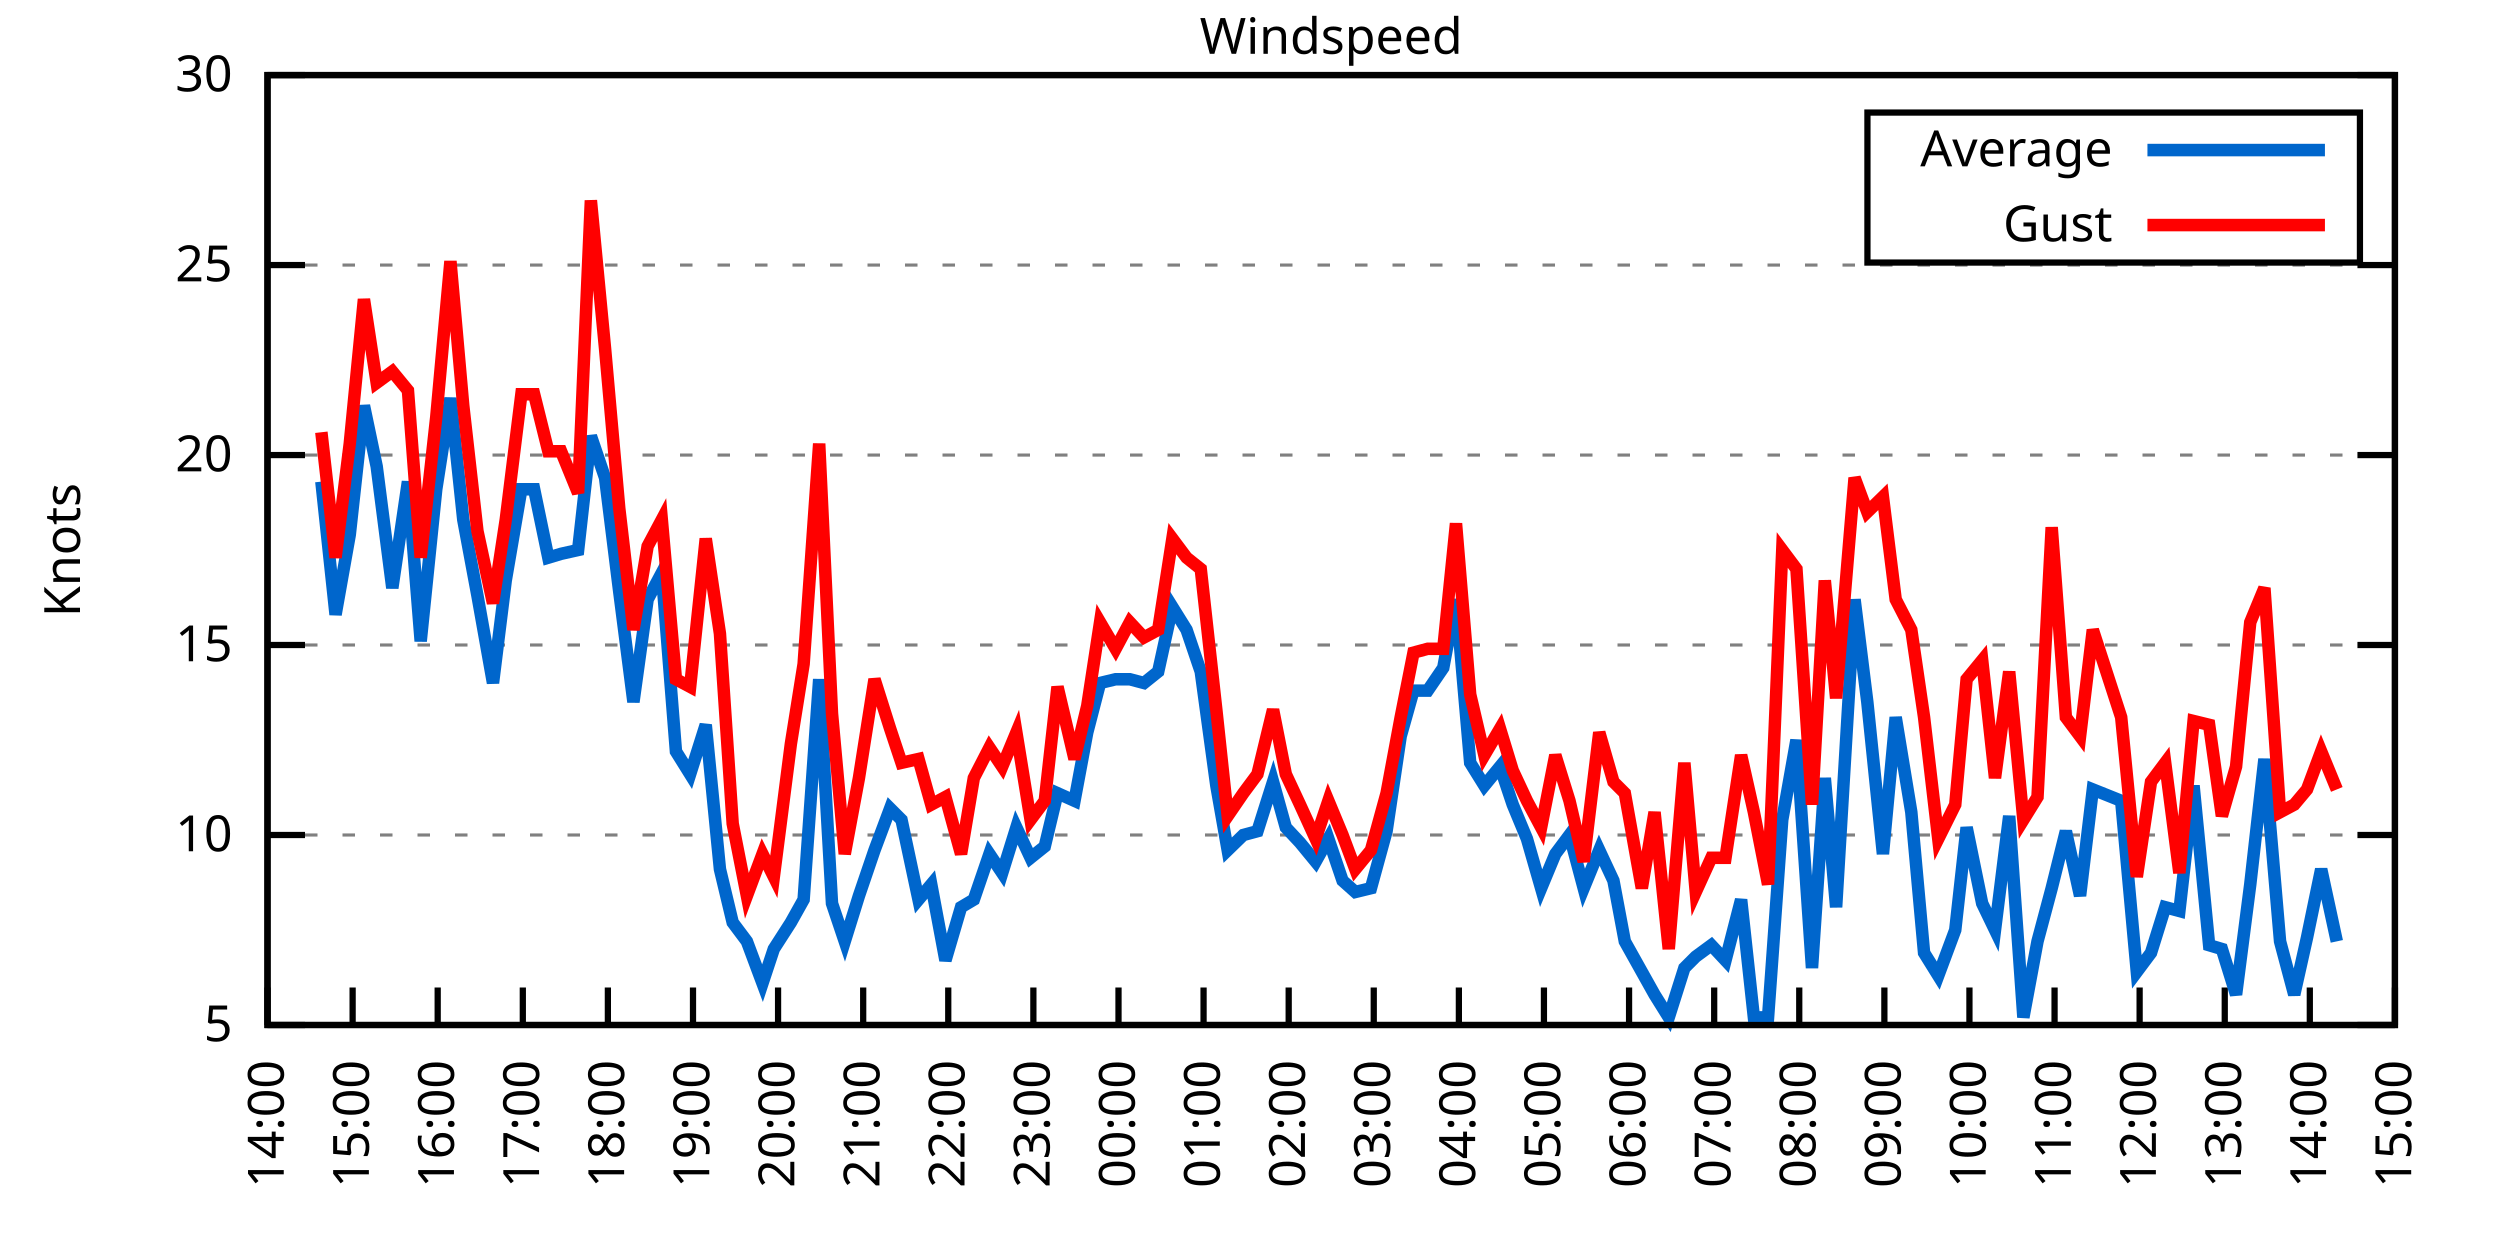
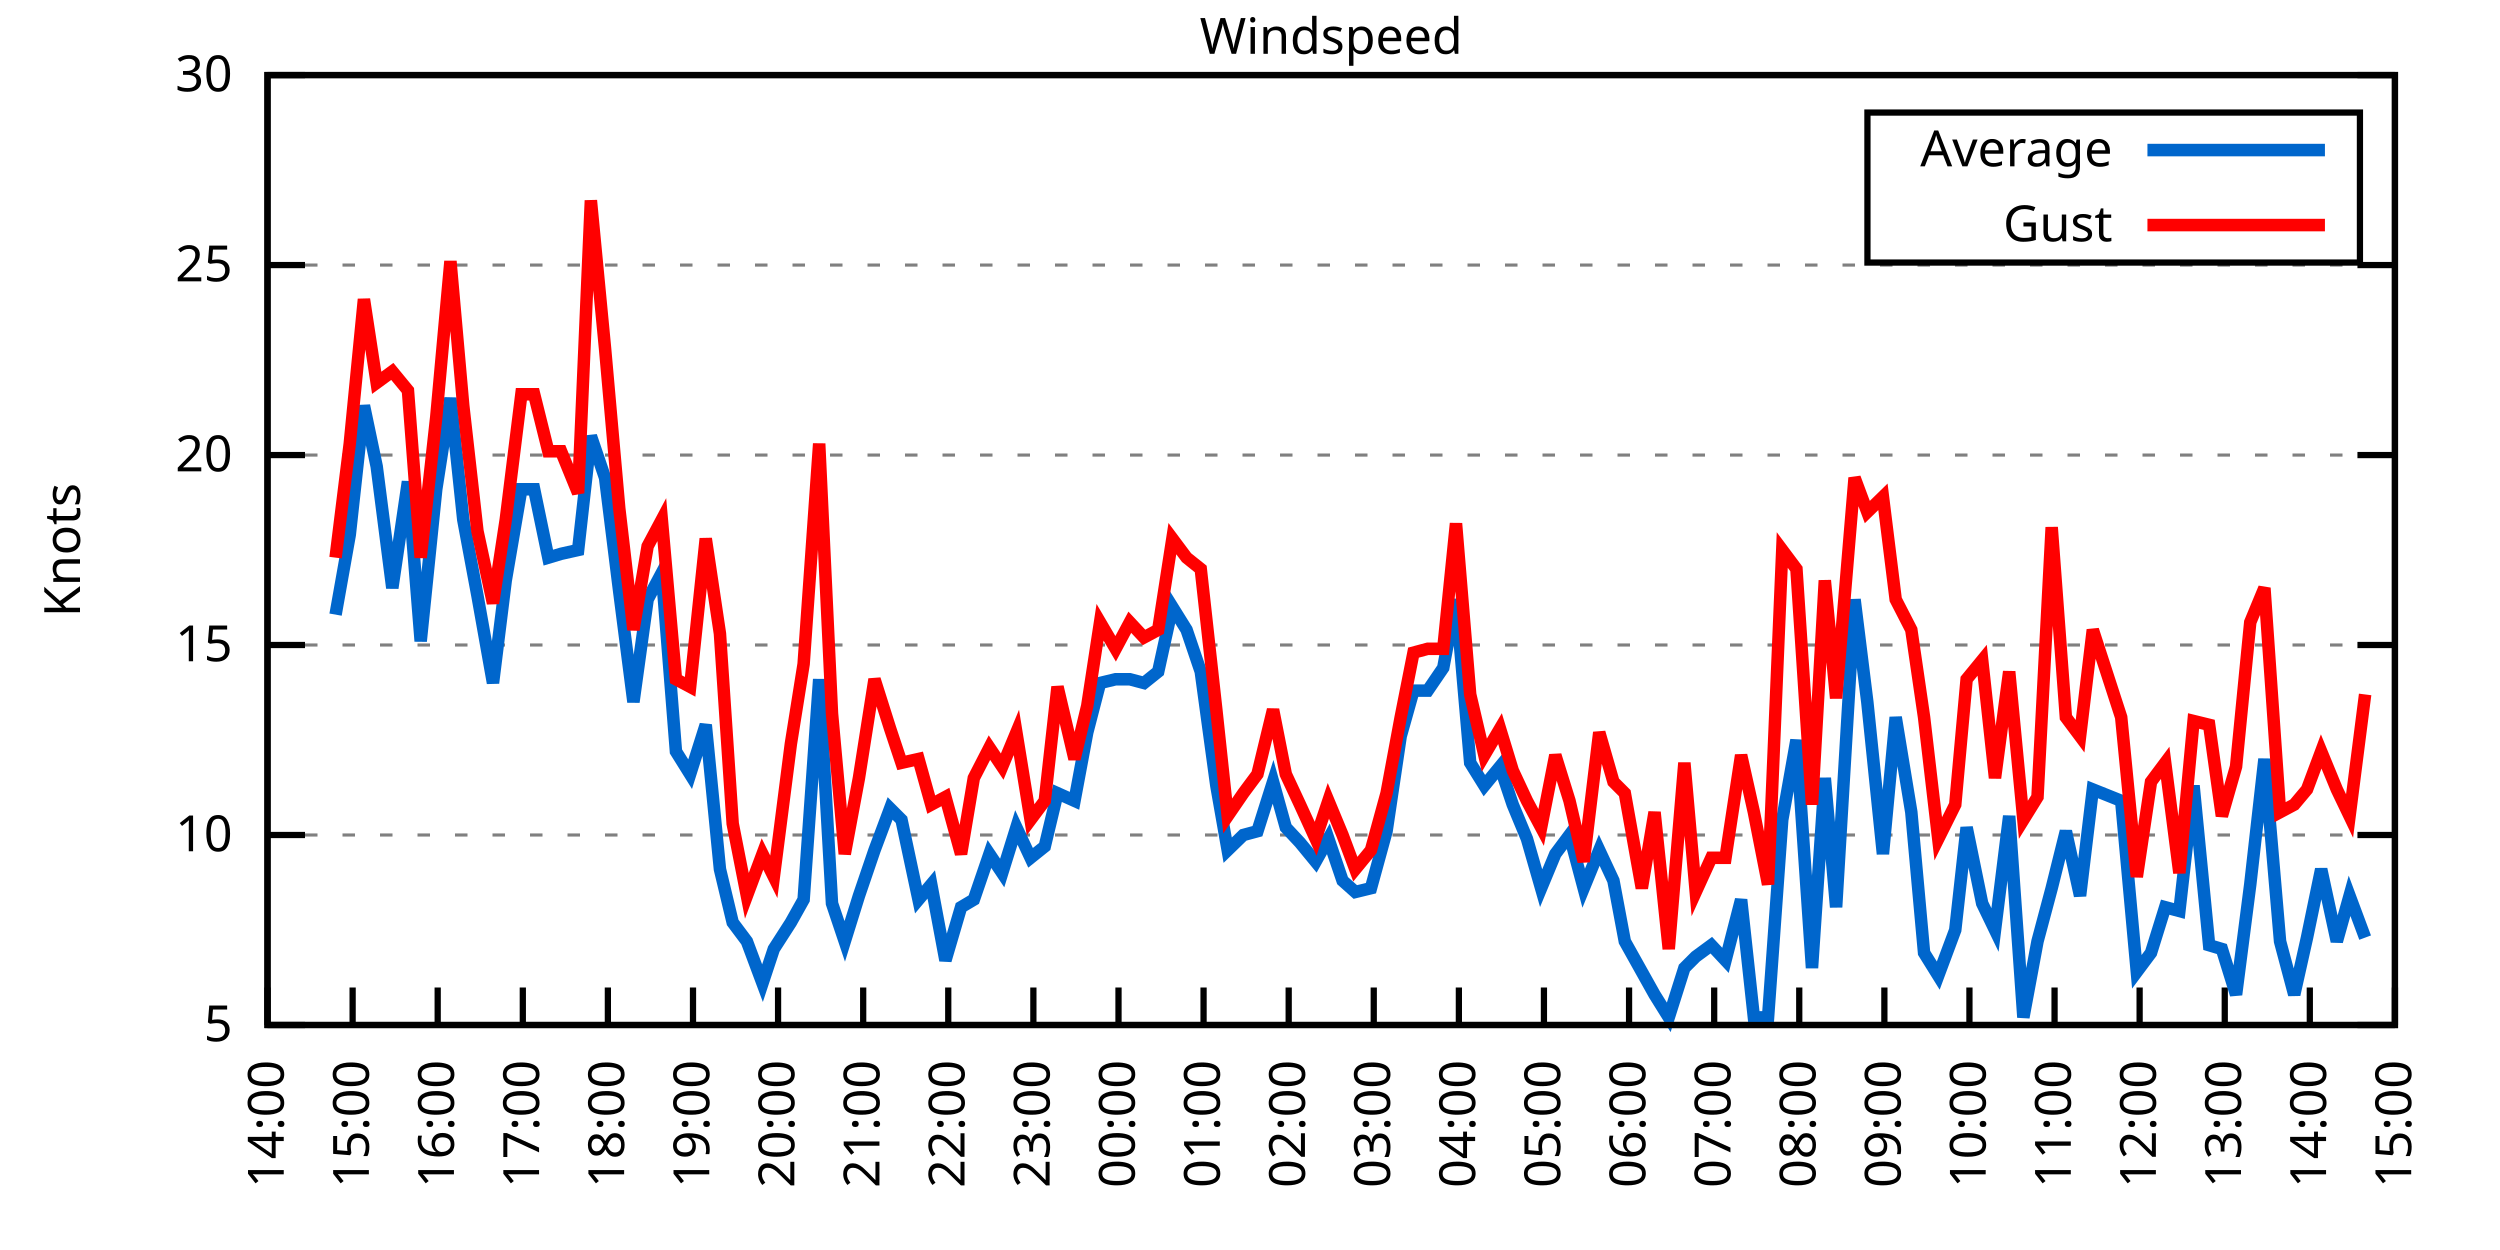
<svg xmlns="http://www.w3.org/2000/svg" xmlns:xlink="http://www.w3.org/1999/xlink" width="400" height="200" viewBox="0 0 400 200">
  <g id="gnuplot_canvas">
    <rect x="0" y="0" width="400" height="200" fill="none" />
    <defs>
      <circle id="gpDot" r="0.5" stroke-width="0.5" stroke="currentColor" />
      <path id="gpPt0" stroke-width="0.333" stroke="currentColor" d="M-1,0 h2 M0,-1 v2" />
      <path id="gpPt1" stroke-width="0.333" stroke="currentColor" d="M-1,-1 L1,1 M1,-1 L-1,1" />
      <path id="gpPt2" stroke-width="0.333" stroke="currentColor" d="M-1,0 L1,0 M0,-1 L0,1 M-1,-1 L1,1 M-1,1 L1,-1" />
      <rect id="gpPt3" stroke-width="0.333" stroke="currentColor" x="-1" y="-1" width="2" height="2" />
      <rect id="gpPt4" stroke-width="0.333" stroke="currentColor" fill="currentColor" x="-1" y="-1" width="2" height="2" />
      <circle id="gpPt5" stroke-width="0.333" stroke="currentColor" cx="0" cy="0" r="1" />
      <use xlink:href="#gpPt5" id="gpPt6" fill="currentColor" stroke="none" />
      <path id="gpPt7" stroke-width="0.333" stroke="currentColor" d="M0,-1.33 L-1.33,0.67 L1.33,0.67 z" />
      <use xlink:href="#gpPt7" id="gpPt8" fill="currentColor" stroke="none" />
      <use xlink:href="#gpPt7" id="gpPt9" stroke="currentColor" transform="rotate(180)" />
      <use xlink:href="#gpPt9" id="gpPt10" fill="currentColor" stroke="none" />
      <use xlink:href="#gpPt3" id="gpPt11" stroke="currentColor" transform="rotate(45)" />
      <use xlink:href="#gpPt11" id="gpPt12" fill="currentColor" stroke="none" />
      <path id="gpPt13" stroke-width="0.333" stroke="currentColor" d="M0,1.330 L1.265,0.411 L0.782,-1.067 L-0.782,-1.076 L-1.265,0.411 z" />
      <use xlink:href="#gpPt13" id="gpPt14" fill="currentColor" stroke="none" />
      <filter id="textbox" filterUnits="objectBoundingBox" x="0" y="0" height="1" width="1">
        <feFlood flood-color="white" flood-opacity="1" result="bgnd" />
        <feComposite in="SourceGraphic" in2="bgnd" operator="atop" />
      </filter>
      <filter id="greybox" filterUnits="objectBoundingBox" x="0" y="0" height="1" width="1">
        <feFlood flood-color="lightgrey" flood-opacity="1" result="grey" />
        <feComposite in="SourceGraphic" in2="grey" operator="atop" />
      </filter>
    </defs>
    <g fill="none" color="white" stroke="currentColor" stroke-width="1.00" stroke-linecap="butt" stroke-linejoin="miter">
</g>
    <g fill="none" color="black" stroke="currentColor" stroke-width="1.00" stroke-linecap="butt" stroke-linejoin="miter">
      <g stroke="none" shape-rendering="crispEdges">
        <polygon fill="rgb(255, 255, 255)" points="42.80,164.00 383.18,164.00 383.18,12.02 42.80,12.02 " />
      </g>
    </g>
    <g fill="none" color="black" stroke="currentColor" stroke-width="1.00" stroke-linecap="butt" stroke-linejoin="miter">
</g>
    <g fill="none" color="black" stroke="black" stroke-width="0.50" stroke-linecap="butt" stroke-linejoin="miter">
</g>
    <g fill="none" color="gray" stroke="currentColor" stroke-width="0.50" stroke-linecap="butt" stroke-linejoin="miter">
      <path stroke="gray" stroke-dasharray="2,4" class="gridline" d="M42.80,164.00 L383.19,164.00  " />
    </g>
    <g fill="none" color="gray" stroke="gray" stroke-width="1.00" stroke-linecap="butt" stroke-linejoin="miter">
</g>
    <g fill="none" color="black" stroke="currentColor" stroke-width="1.00" stroke-linecap="butt" stroke-linejoin="miter">
      <path stroke="black" d="M42.80,164.00 L48.80,164.00 M383.19,164.00 L377.19,164.00  " />
      <g transform="translate(37.20,166.60)" stroke="none" fill="black" font-family="Sans" font-size="8.00" text-anchor="end">
        <text>
          <tspan font-family="Sans"> 5</tspan>
        </text>
      </g>
    </g>
    <g fill="none" color="black" stroke="currentColor" stroke-width="1.00" stroke-linecap="butt" stroke-linejoin="miter">
</g>
    <g fill="none" color="black" stroke="black" stroke-width="0.50" stroke-linecap="butt" stroke-linejoin="miter">
</g>
    <g fill="none" color="gray" stroke="currentColor" stroke-width="0.50" stroke-linecap="butt" stroke-linejoin="miter">
      <path stroke="gray" stroke-dasharray="2,4" class="gridline" d="M42.80,133.60 L383.19,133.60  " />
    </g>
    <g fill="none" color="gray" stroke="gray" stroke-width="1.00" stroke-linecap="butt" stroke-linejoin="miter">
</g>
    <g fill="none" color="black" stroke="currentColor" stroke-width="1.00" stroke-linecap="butt" stroke-linejoin="miter">
      <path stroke="black" d="M42.80,133.60 L48.80,133.60 M383.19,133.60 L377.19,133.60  " />
      <g transform="translate(37.20,136.20)" stroke="none" fill="black" font-family="Sans" font-size="8.00" text-anchor="end">
        <text>
          <tspan font-family="Sans"> 10</tspan>
        </text>
      </g>
    </g>
    <g fill="none" color="black" stroke="currentColor" stroke-width="1.00" stroke-linecap="butt" stroke-linejoin="miter">
</g>
    <g fill="none" color="black" stroke="black" stroke-width="0.50" stroke-linecap="butt" stroke-linejoin="miter">
</g>
    <g fill="none" color="gray" stroke="currentColor" stroke-width="0.50" stroke-linecap="butt" stroke-linejoin="miter">
      <path stroke="gray" stroke-dasharray="2,4" class="gridline" d="M42.80,103.20 L383.19,103.20  " />
    </g>
    <g fill="none" color="gray" stroke="gray" stroke-width="1.00" stroke-linecap="butt" stroke-linejoin="miter">
</g>
    <g fill="none" color="black" stroke="currentColor" stroke-width="1.00" stroke-linecap="butt" stroke-linejoin="miter">
      <path stroke="black" d="M42.80,103.20 L48.80,103.20 M383.19,103.20 L377.19,103.20  " />
      <g transform="translate(37.20,105.80)" stroke="none" fill="black" font-family="Sans" font-size="8.00" text-anchor="end">
        <text>
          <tspan font-family="Sans"> 15</tspan>
        </text>
      </g>
    </g>
    <g fill="none" color="black" stroke="currentColor" stroke-width="1.00" stroke-linecap="butt" stroke-linejoin="miter">
</g>
    <g fill="none" color="black" stroke="black" stroke-width="0.50" stroke-linecap="butt" stroke-linejoin="miter">
</g>
    <g fill="none" color="gray" stroke="currentColor" stroke-width="0.50" stroke-linecap="butt" stroke-linejoin="miter">
      <path stroke="gray" stroke-dasharray="2,4" class="gridline" d="M42.80,72.81 L383.19,72.81  " />
    </g>
    <g fill="none" color="gray" stroke="gray" stroke-width="1.00" stroke-linecap="butt" stroke-linejoin="miter">
</g>
    <g fill="none" color="black" stroke="currentColor" stroke-width="1.00" stroke-linecap="butt" stroke-linejoin="miter">
      <path stroke="black" d="M42.80,72.81 L48.80,72.81 M383.19,72.81 L377.19,72.81  " />
      <g transform="translate(37.20,75.41)" stroke="none" fill="black" font-family="Sans" font-size="8.00" text-anchor="end">
        <text>
          <tspan font-family="Sans"> 20</tspan>
        </text>
      </g>
    </g>
    <g fill="none" color="black" stroke="currentColor" stroke-width="1.00" stroke-linecap="butt" stroke-linejoin="miter">
</g>
    <g fill="none" color="black" stroke="black" stroke-width="0.50" stroke-linecap="butt" stroke-linejoin="miter">
</g>
    <g fill="none" color="gray" stroke="currentColor" stroke-width="0.50" stroke-linecap="butt" stroke-linejoin="miter">
      <path stroke="gray" stroke-dasharray="2,4" class="gridline" d="M42.80,42.41 L383.19,42.41  " />
    </g>
    <g fill="none" color="gray" stroke="gray" stroke-width="1.00" stroke-linecap="butt" stroke-linejoin="miter">
</g>
    <g fill="none" color="black" stroke="currentColor" stroke-width="1.00" stroke-linecap="butt" stroke-linejoin="miter">
      <path stroke="black" d="M42.80,42.41 L48.80,42.41 M383.19,42.41 L377.19,42.41  " />
      <g transform="translate(37.20,45.01)" stroke="none" fill="black" font-family="Sans" font-size="8.00" text-anchor="end">
        <text>
          <tspan font-family="Sans"> 25</tspan>
        </text>
      </g>
    </g>
    <g fill="none" color="black" stroke="currentColor" stroke-width="1.00" stroke-linecap="butt" stroke-linejoin="miter">
</g>
    <g fill="none" color="black" stroke="black" stroke-width="0.50" stroke-linecap="butt" stroke-linejoin="miter">
</g>
    <g fill="none" color="gray" stroke="currentColor" stroke-width="0.50" stroke-linecap="butt" stroke-linejoin="miter">
      <path stroke="gray" stroke-dasharray="2,4" class="gridline" d="M42.80,12.01 L383.19,12.01  " />
    </g>
    <g fill="none" color="gray" stroke="gray" stroke-width="1.00" stroke-linecap="butt" stroke-linejoin="miter">
</g>
    <g fill="none" color="black" stroke="currentColor" stroke-width="1.00" stroke-linecap="butt" stroke-linejoin="miter">
      <path stroke="black" d="M42.80,12.01 L48.80,12.01 M383.19,12.01 L377.19,12.01  " />
      <g transform="translate(37.20,14.61)" stroke="none" fill="black" font-family="Sans" font-size="8.00" text-anchor="end">
        <text>
          <tspan font-family="Sans"> 30</tspan>
        </text>
      </g>
    </g>
    <g fill="none" color="black" stroke="currentColor" stroke-width="1.00" stroke-linecap="butt" stroke-linejoin="miter">
      <path stroke="black" d="M42.80,164.00 L42.80,158.00  " />
      <g transform="translate(45.40,169.60) rotate(270.00)" stroke="none" fill="black" font-family="Sans" font-size="8.00" text-anchor="end">
        <text>
          <tspan font-family="Sans">14:00</tspan>
        </text>
      </g>
    </g>
    <g fill="none" color="black" stroke="currentColor" stroke-width="1.00" stroke-linecap="butt" stroke-linejoin="miter">
      <path stroke="black" d="M56.42,164.00 L56.42,158.00  " />
      <g transform="translate(59.02,169.60) rotate(270.00)" stroke="none" fill="black" font-family="Sans" font-size="8.00" text-anchor="end">
        <text>
          <tspan font-family="Sans">15:00</tspan>
        </text>
      </g>
    </g>
    <g fill="none" color="black" stroke="currentColor" stroke-width="1.00" stroke-linecap="butt" stroke-linejoin="miter">
      <path stroke="black" d="M70.03,164.00 L70.03,158.00  " />
      <g transform="translate(72.63,169.60) rotate(270.00)" stroke="none" fill="black" font-family="Sans" font-size="8.00" text-anchor="end">
        <text>
          <tspan font-family="Sans">16:00</tspan>
        </text>
      </g>
    </g>
    <g fill="none" color="black" stroke="currentColor" stroke-width="1.00" stroke-linecap="butt" stroke-linejoin="miter">
      <path stroke="black" d="M83.65,164.00 L83.65,158.00  " />
      <g transform="translate(86.25,169.60) rotate(270.00)" stroke="none" fill="black" font-family="Sans" font-size="8.00" text-anchor="end">
        <text>
          <tspan font-family="Sans">17:00</tspan>
        </text>
      </g>
    </g>
    <g fill="none" color="black" stroke="currentColor" stroke-width="1.00" stroke-linecap="butt" stroke-linejoin="miter">
      <path stroke="black" d="M97.26,164.00 L97.26,158.00  " />
      <g transform="translate(99.86,169.60) rotate(270.00)" stroke="none" fill="black" font-family="Sans" font-size="8.00" text-anchor="end">
        <text>
          <tspan font-family="Sans">18:00</tspan>
        </text>
      </g>
    </g>
    <g fill="none" color="black" stroke="currentColor" stroke-width="1.00" stroke-linecap="butt" stroke-linejoin="miter">
      <path stroke="black" d="M110.88,164.00 L110.88,158.00  " />
      <g transform="translate(113.48,169.60) rotate(270.00)" stroke="none" fill="black" font-family="Sans" font-size="8.00" text-anchor="end">
        <text>
          <tspan font-family="Sans">19:00</tspan>
        </text>
      </g>
    </g>
    <g fill="none" color="black" stroke="currentColor" stroke-width="1.00" stroke-linecap="butt" stroke-linejoin="miter">
      <path stroke="black" d="M124.49,164.00 L124.49,158.00  " />
      <g transform="translate(127.09,169.60) rotate(270.00)" stroke="none" fill="black" font-family="Sans" font-size="8.00" text-anchor="end">
        <text>
          <tspan font-family="Sans">20:00</tspan>
        </text>
      </g>
    </g>
    <g fill="none" color="black" stroke="currentColor" stroke-width="1.00" stroke-linecap="butt" stroke-linejoin="miter">
      <path stroke="black" d="M138.11,164.00 L138.11,158.00  " />
      <g transform="translate(140.71,169.60) rotate(270.00)" stroke="none" fill="black" font-family="Sans" font-size="8.00" text-anchor="end">
        <text>
          <tspan font-family="Sans">21:00</tspan>
        </text>
      </g>
    </g>
    <g fill="none" color="black" stroke="currentColor" stroke-width="1.00" stroke-linecap="butt" stroke-linejoin="miter">
      <path stroke="black" d="M151.72,164.00 L151.72,158.00  " />
      <g transform="translate(154.32,169.60) rotate(270.00)" stroke="none" fill="black" font-family="Sans" font-size="8.00" text-anchor="end">
        <text>
          <tspan font-family="Sans">22:00</tspan>
        </text>
      </g>
    </g>
    <g fill="none" color="black" stroke="currentColor" stroke-width="1.00" stroke-linecap="butt" stroke-linejoin="miter">
      <path stroke="black" d="M165.34,164.00 L165.34,158.00  " />
      <g transform="translate(167.94,169.60) rotate(270.00)" stroke="none" fill="black" font-family="Sans" font-size="8.00" text-anchor="end">
        <text>
          <tspan font-family="Sans">23:00</tspan>
        </text>
      </g>
    </g>
    <g fill="none" color="black" stroke="currentColor" stroke-width="1.00" stroke-linecap="butt" stroke-linejoin="miter">
      <path stroke="black" d="M178.96,164.00 L178.96,158.00  " />
      <g transform="translate(181.56,169.60) rotate(270.00)" stroke="none" fill="black" font-family="Sans" font-size="8.00" text-anchor="end">
        <text>
          <tspan font-family="Sans">00:00</tspan>
        </text>
      </g>
    </g>
    <g fill="none" color="black" stroke="currentColor" stroke-width="1.00" stroke-linecap="butt" stroke-linejoin="miter">
      <path stroke="black" d="M192.57,164.00 L192.57,158.00  " />
      <g transform="translate(195.17,169.60) rotate(270.00)" stroke="none" fill="black" font-family="Sans" font-size="8.00" text-anchor="end">
        <text>
          <tspan font-family="Sans">01:00</tspan>
        </text>
      </g>
    </g>
    <g fill="none" color="black" stroke="currentColor" stroke-width="1.00" stroke-linecap="butt" stroke-linejoin="miter">
      <path stroke="black" d="M206.19,164.00 L206.19,158.00  " />
      <g transform="translate(208.79,169.60) rotate(270.00)" stroke="none" fill="black" font-family="Sans" font-size="8.00" text-anchor="end">
        <text>
          <tspan font-family="Sans">02:00</tspan>
        </text>
      </g>
    </g>
    <g fill="none" color="black" stroke="currentColor" stroke-width="1.00" stroke-linecap="butt" stroke-linejoin="miter">
      <path stroke="black" d="M219.80,164.00 L219.80,158.00  " />
      <g transform="translate(222.40,169.60) rotate(270.00)" stroke="none" fill="black" font-family="Sans" font-size="8.00" text-anchor="end">
        <text>
          <tspan font-family="Sans">03:00</tspan>
        </text>
      </g>
    </g>
    <g fill="none" color="black" stroke="currentColor" stroke-width="1.00" stroke-linecap="butt" stroke-linejoin="miter">
      <path stroke="black" d="M233.42,164.00 L233.42,158.00  " />
      <g transform="translate(236.02,169.60) rotate(270.00)" stroke="none" fill="black" font-family="Sans" font-size="8.00" text-anchor="end">
        <text>
          <tspan font-family="Sans">04:00</tspan>
        </text>
      </g>
    </g>
    <g fill="none" color="black" stroke="currentColor" stroke-width="1.00" stroke-linecap="butt" stroke-linejoin="miter">
      <path stroke="black" d="M247.03,164.00 L247.03,158.00  " />
      <g transform="translate(249.63,169.60) rotate(270.00)" stroke="none" fill="black" font-family="Sans" font-size="8.00" text-anchor="end">
        <text>
          <tspan font-family="Sans">05:00</tspan>
        </text>
      </g>
    </g>
    <g fill="none" color="black" stroke="currentColor" stroke-width="1.00" stroke-linecap="butt" stroke-linejoin="miter">
      <path stroke="black" d="M260.65,164.00 L260.65,158.00  " />
      <g transform="translate(263.25,169.60) rotate(270.00)" stroke="none" fill="black" font-family="Sans" font-size="8.00" text-anchor="end">
        <text>
          <tspan font-family="Sans">06:00</tspan>
        </text>
      </g>
    </g>
    <g fill="none" color="black" stroke="currentColor" stroke-width="1.00" stroke-linecap="butt" stroke-linejoin="miter">
      <path stroke="black" d="M274.27,164.00 L274.27,158.00  " />
      <g transform="translate(276.87,169.60) rotate(270.00)" stroke="none" fill="black" font-family="Sans" font-size="8.00" text-anchor="end">
        <text>
          <tspan font-family="Sans">07:00</tspan>
        </text>
      </g>
    </g>
    <g fill="none" color="black" stroke="currentColor" stroke-width="1.00" stroke-linecap="butt" stroke-linejoin="miter">
      <path stroke="black" d="M287.88,164.00 L287.88,158.00  " />
      <g transform="translate(290.48,169.60) rotate(270.00)" stroke="none" fill="black" font-family="Sans" font-size="8.00" text-anchor="end">
        <text>
          <tspan font-family="Sans">08:00</tspan>
        </text>
      </g>
    </g>
    <g fill="none" color="black" stroke="currentColor" stroke-width="1.00" stroke-linecap="butt" stroke-linejoin="miter">
      <path stroke="black" d="M301.50,164.00 L301.50,158.00  " />
      <g transform="translate(304.10,169.60) rotate(270.00)" stroke="none" fill="black" font-family="Sans" font-size="8.00" text-anchor="end">
        <text>
          <tspan font-family="Sans">09:00</tspan>
        </text>
      </g>
    </g>
    <g fill="none" color="black" stroke="currentColor" stroke-width="1.00" stroke-linecap="butt" stroke-linejoin="miter">
      <path stroke="black" d="M315.11,164.00 L315.11,158.00  " />
      <g transform="translate(317.71,169.60) rotate(270.00)" stroke="none" fill="black" font-family="Sans" font-size="8.00" text-anchor="end">
        <text>
          <tspan font-family="Sans">10:00</tspan>
        </text>
      </g>
    </g>
    <g fill="none" color="black" stroke="currentColor" stroke-width="1.00" stroke-linecap="butt" stroke-linejoin="miter">
      <path stroke="black" d="M328.73,164.00 L328.73,158.00  " />
      <g transform="translate(331.33,169.60) rotate(270.00)" stroke="none" fill="black" font-family="Sans" font-size="8.00" text-anchor="end">
        <text>
          <tspan font-family="Sans">11:00</tspan>
        </text>
      </g>
    </g>
    <g fill="none" color="black" stroke="currentColor" stroke-width="1.00" stroke-linecap="butt" stroke-linejoin="miter">
      <path stroke="black" d="M342.34,164.00 L342.34,158.00  " />
      <g transform="translate(344.94,169.60) rotate(270.00)" stroke="none" fill="black" font-family="Sans" font-size="8.00" text-anchor="end">
        <text>
          <tspan font-family="Sans">12:00</tspan>
        </text>
      </g>
    </g>
    <g fill="none" color="black" stroke="currentColor" stroke-width="1.00" stroke-linecap="butt" stroke-linejoin="miter">
      <path stroke="black" d="M355.96,164.00 L355.96,158.00  " />
      <g transform="translate(358.56,169.60) rotate(270.00)" stroke="none" fill="black" font-family="Sans" font-size="8.00" text-anchor="end">
        <text>
          <tspan font-family="Sans">13:00</tspan>
        </text>
      </g>
    </g>
    <g fill="none" color="black" stroke="currentColor" stroke-width="1.00" stroke-linecap="butt" stroke-linejoin="miter">
      <path stroke="black" d="M369.57,164.00 L369.57,158.00  " />
      <g transform="translate(372.17,169.60) rotate(270.00)" stroke="none" fill="black" font-family="Sans" font-size="8.00" text-anchor="end">
        <text>
          <tspan font-family="Sans">14:00</tspan>
        </text>
      </g>
    </g>
    <g fill="none" color="black" stroke="currentColor" stroke-width="1.00" stroke-linecap="butt" stroke-linejoin="miter">
      <path stroke="black" d="M383.19,164.00 L383.19,158.00  " />
      <g transform="translate(385.79,169.60) rotate(270.00)" stroke="none" fill="black" font-family="Sans" font-size="8.00" text-anchor="end">
        <text>
          <tspan font-family="Sans">15:00</tspan>
        </text>
      </g>
    </g>
    <g fill="none" color="black" stroke="currentColor" stroke-width="1.00" stroke-linecap="butt" stroke-linejoin="miter">
</g>
    <g fill="none" color="black" stroke="currentColor" stroke-width="1.00" stroke-linecap="butt" stroke-linejoin="miter">
      <path stroke="black" d="M42.80,12.01 L42.80,164.00 L383.19,164.00 L383.19,12.01 L42.80,12.01 Z  " />
    </g>
    <g fill="none" color="black" stroke="currentColor" stroke-width="1.00" stroke-linecap="butt" stroke-linejoin="miter">
</g>
    <g fill="none" color="black" stroke="currentColor" stroke-width="1.00" stroke-linecap="butt" stroke-linejoin="miter">
      <path stroke="black" d="M298.79,42.01 L298.79,18.01 L377.59,18.01 L377.59,42.01 L298.79,42.01 Z  " />
    </g>
    <g id="Windspeed_plot_1">
      <g fill="none" color="white" stroke="black" stroke-width="2.00" stroke-linecap="butt" stroke-linejoin="miter">
</g>
      <g fill="none" color="black" stroke="currentColor" stroke-width="2.00" stroke-linecap="butt" stroke-linejoin="miter">
        <g transform="translate(337.99,26.61)" stroke="none" fill="black" font-family="Sans" font-size="8.00" text-anchor="end">
          <text>
            <tspan font-family="Sans">Average</tspan>
          </text>
        </g>
      </g>
      <g fill="none" color="black" stroke="currentColor" stroke-width="2.00" stroke-linecap="butt" stroke-linejoin="miter">
-         <path stroke="rgb(  0, 102, 204)" d="M343.59,24.01 L371.99,24.01 M51.42,77.06 L53.69,98.34 L55.96,85.57 L58.23,64.90 L60.27,74.63 L62.77,94.08   L65.27,77.06 L67.31,102.60 L69.80,78.28 L72.07,63.69 L74.12,83.14 L76.39,95.30 L78.88,109.28 L80.92,92.87   L83.42,78.28 L85.46,78.28 L87.73,89.22 L89.77,88.61 L92.50,88.00 L94.54,69.77 L96.81,76.45 L99.08,94.69   L101.35,112.32 L103.62,95.91 L105.89,91.65 L108.15,120.23 L110.42,123.87 L112.92,115.97 L115.19,139.07 L117.23,147.59   L119.50,150.62 L122.00,157.31 L123.81,151.84 L126.54,147.59 L128.58,143.94 L131.07,108.68 L133.12,144.55 L135.16,150.62   L137.43,143.33 L139.92,136.03 L142.42,129.35 L144.24,131.17 L146.96,143.94 L149.00,141.51 L151.27,153.66 L153.77,145.15   L155.81,143.94 L158.31,136.64 L160.35,139.68 L162.62,132.39 L164.89,137.25 L167.16,135.43 L169.20,126.91 L171.92,128.13   L173.96,117.19 L176.01,109.28 L178.50,108.68 L180.77,108.68 L183.04,109.28 L185.31,107.46 L187.58,97.12 L189.85,100.77   L192.12,107.46 L194.61,125.70 L196.43,136.03 L198.93,133.60 L201.19,132.99 L203.69,125.09 L205.73,132.39 L208.00,134.82   L210.50,137.86 L212.54,134.21 L214.81,140.90 L216.85,142.72 L219.35,142.11 L221.85,132.99 L224.11,117.80 L226.16,110.50   L228.43,110.50 L230.92,106.85 L232.96,95.91 L235.23,122.05 L237.50,125.70 L240.00,122.66 L242.04,128.74 L244.31,134.21   L246.58,142.11 L248.85,136.64 L251.12,133.60 L253.39,142.11 L255.88,136.03 L258.15,140.90 L259.97,150.62 L262.69,155.49   L264.73,159.14 L267.00,162.78 L269.50,154.88 L271.32,153.06 L273.81,151.23 L276.08,153.66 L278.58,143.94 L280.62,162.78   L282.89,162.78 L285.16,131.17 L287.43,118.40 L289.92,154.88 L291.97,124.48 L293.78,145.15 L296.73,95.91 L298.77,112.32   L301.27,136.64 L303.31,114.76 L305.81,129.95 L307.85,152.45 L310.12,156.10 L312.84,148.80 L314.66,132.39 L317.15,144.55   L319.20,148.80 L321.47,130.56 L323.74,162.78 L326.00,150.62 L328.27,142.11 L330.54,132.99 L332.81,143.33 L334.85,126.31   L339.39,128.13 L341.89,155.49 L344.16,152.45 L346.43,145.15 L348.70,145.76 L350.97,125.70 L353.46,151.23 L355.50,151.84   L357.77,159.14 L360.04,141.51 L362.31,121.44 L364.81,150.62 L367.08,159.14 L369.12,150.02 L371.39,139.07 L373.89,150.62    " />
+         <path stroke="rgb(  0, 102, 204)" d="M343.59,24.01 L371.99,24.01 M53.69,98.34 L55.96,85.57 L58.23,64.90 L60.27,74.63 L62.77,94.08 L65.27,77.06   L67.31,102.60 L69.80,78.28 L72.07,63.69 L74.12,83.14 L76.39,95.30 L78.88,109.28 L80.92,92.87 L83.42,78.28   L85.46,78.28 L87.73,89.22 L89.77,88.61 L92.50,88.00 L94.54,69.77 L96.81,76.45 L99.08,94.69 L101.35,112.32   L103.62,95.91 L105.89,91.65 L108.15,120.23 L110.42,123.87 L112.92,115.97 L115.19,139.07 L117.23,147.59 L119.50,150.62   L122.00,157.31 L123.81,151.84 L126.54,147.59 L128.58,143.94 L131.07,108.68 L133.12,144.55 L135.16,150.62 L137.43,143.33   L139.92,136.03 L142.42,129.35 L144.24,131.17 L146.96,143.94 L149.00,141.51 L151.27,153.66 L153.77,145.15 L155.81,143.94   L158.31,136.64 L160.35,139.68 L162.62,132.39 L164.89,137.25 L167.16,135.43 L169.20,126.91 L171.92,128.13 L173.96,117.19   L176.01,109.28 L178.50,108.68 L180.77,108.68 L183.04,109.28 L185.31,107.46 L187.58,97.12 L189.85,100.77 L192.12,107.46   L194.61,125.70 L196.43,136.03 L198.93,133.60 L201.19,132.99 L203.69,125.09 L205.73,132.39 L208.00,134.82 L210.50,137.86   L212.54,134.21 L214.81,140.90 L216.85,142.72 L219.35,142.11 L221.85,132.99 L224.11,117.80 L226.16,110.50 L228.43,110.50   L230.92,106.85 L232.96,95.91 L235.23,122.05 L237.50,125.70 L240.00,122.66 L242.04,128.74 L244.31,134.21 L246.58,142.11   L248.85,136.64 L251.12,133.60 L253.39,142.11 L255.88,136.03 L258.15,140.90 L259.97,150.62 L262.69,155.49 L264.73,159.14   L267.00,162.78 L269.50,154.88 L271.32,153.06 L273.81,151.23 L276.08,153.66 L278.58,143.94 L280.62,162.78 L282.89,162.78   L285.16,131.17 L287.43,118.40 L289.92,154.88 L291.97,124.48 L293.78,145.15 L296.73,95.91 L298.77,112.32 L301.27,136.64   L303.31,114.76 L305.81,129.95 L307.85,152.45 L310.12,156.10 L312.84,148.80 L314.66,132.39 L317.15,144.55 L319.20,148.80   L321.47,130.56 L323.74,162.78 L326.00,150.62 L328.27,142.11 L330.54,132.99 L332.81,143.33 L334.85,126.31 L339.39,128.13   L341.89,155.49 L344.16,152.45 L346.43,145.15 L348.70,145.76 L350.97,125.70 L353.46,151.23 L355.50,151.84 L357.77,159.14   L360.04,141.51 L362.31,121.44 L364.81,150.62 L367.08,159.14 L369.12,150.02 L371.39,139.07 L373.89,150.62 L375.93,143.33   L378.42,150.02  " />
      </g>
    </g>
    <g id="Windspeed_plot_2">
      <g fill="none" color="black" stroke="currentColor" stroke-width="2.00" stroke-linecap="butt" stroke-linejoin="miter">
        <g transform="translate(337.99,38.61)" stroke="none" fill="black" font-family="Sans" font-size="8.00" text-anchor="end">
          <text>
            <tspan font-family="Sans">Gust</tspan>
          </text>
        </g>
      </g>
      <g fill="none" color="black" stroke="currentColor" stroke-width="2.00" stroke-linecap="butt" stroke-linejoin="miter">
-         <path stroke="rgb(255,   0,   0)" d="M343.59,36.01 L371.99,36.01 M51.42,69.16 L53.69,89.22 L55.96,70.98 L58.23,47.88 L60.27,61.25 L62.77,59.43   L65.27,62.47 L67.31,89.22 L69.80,66.73 L72.07,41.80 L74.12,64.90 L76.39,84.97 L78.88,96.52 L80.92,83.14   L83.42,63.08 L85.46,63.08 L87.73,72.20 L89.77,72.20 L92.50,78.89 L94.54,32.07 L96.81,55.78 L99.08,81.32   L101.35,100.77 L103.62,87.40 L105.89,83.14 L108.15,108.68 L110.42,109.89 L112.92,86.18 L115.19,101.38 L117.23,131.78   L119.50,143.33 L122.00,136.64 L123.81,140.29 L126.54,119.01 L128.58,106.24 L131.07,70.98 L133.12,114.15 L135.16,136.64   L137.43,124.48 L139.92,108.68 L142.42,116.58 L144.24,122.05 L146.96,121.44 L149.00,128.74 L151.27,127.52 L153.77,136.64   L155.81,124.48 L158.31,119.62 L160.35,122.66 L162.62,117.19 L164.89,131.17 L167.16,128.13 L169.20,109.89 L171.92,121.44   L173.96,112.93 L176.01,99.56 L178.50,103.81 L180.77,99.56 L183.04,101.99 L185.31,100.77 L187.58,86.18 L189.85,89.22   L192.12,91.04 L194.61,113.54 L196.43,130.56 L198.93,126.91 L201.19,123.87 L203.69,113.54 L205.73,123.87 L208.00,128.74   L210.50,134.21 L212.54,128.13 L214.81,133.60 L216.85,139.07 L219.35,136.03 L221.85,126.91 L224.11,114.76 L226.16,104.42   L228.43,103.81 L230.92,103.81 L232.96,83.75 L235.23,111.11 L237.50,120.83 L240.00,116.58 L242.04,123.27 L244.31,128.13   L246.58,132.39 L248.85,120.83 L251.12,128.13 L253.39,137.86 L255.88,117.19 L258.15,125.09 L259.97,126.91 L262.69,142.11   L264.73,129.95 L267.00,151.84 L269.50,122.05 L271.32,142.72 L273.81,137.25 L276.08,137.25 L278.58,120.83 L280.62,129.95   L282.89,141.51 L285.16,88.00 L287.43,91.04 L289.92,128.74 L291.97,92.87 L293.78,111.72 L296.73,76.45 L298.77,81.93   L301.27,79.49 L303.31,95.91 L305.81,100.77 L307.85,114.76 L310.12,134.21 L312.84,128.74 L314.66,108.68 L317.15,105.64   L319.20,124.48 L321.47,107.46 L323.74,131.17 L326.00,127.52 L328.27,84.36 L330.54,114.76 L332.81,117.80 L334.85,100.77   L339.39,114.76 L341.89,140.29 L344.16,125.09 L346.43,122.05 L348.70,139.68 L350.97,115.36 L353.46,115.97 L355.50,130.56   L357.77,122.66 L360.04,99.56 L362.31,94.08 L364.81,129.95 L367.08,128.74 L369.12,126.31 L371.39,120.23 L373.89,126.31    " />
+         <path stroke="rgb(255,   0,   0)" d="M343.59,36.01 L371.99,36.01 M53.69,89.22 L55.96,70.98 L58.23,47.88 L60.27,61.25 L62.77,59.43 L65.27,62.47   L67.31,89.22 L69.80,66.73 L72.07,41.80 L74.12,64.90 L76.39,84.97 L78.88,96.52 L80.92,83.14 L83.42,63.08   L85.46,63.08 L87.73,72.20 L89.77,72.20 L92.50,78.89 L94.54,32.07 L96.81,55.78 L99.08,81.32 L101.35,100.77   L103.62,87.40 L105.89,83.14 L108.15,108.68 L110.42,109.89 L112.92,86.18 L115.19,101.38 L117.23,131.78 L119.50,143.33   L122.00,136.64 L123.81,140.29 L126.54,119.01 L128.58,106.24 L131.07,70.98 L133.12,114.15 L135.16,136.64 L137.43,124.48   L139.92,108.68 L142.42,116.58 L144.24,122.05 L146.96,121.44 L149.00,128.74 L151.27,127.52 L153.77,136.64 L155.81,124.48   L158.31,119.62 L160.35,122.66 L162.62,117.19 L164.89,131.17 L167.16,128.13 L169.20,109.89 L171.92,121.44 L173.96,112.93   L176.01,99.56 L178.50,103.81 L180.77,99.56 L183.04,101.99 L185.31,100.77 L187.58,86.18 L189.85,89.22 L192.12,91.04   L194.61,113.54 L196.43,130.56 L198.93,126.91 L201.19,123.87 L203.69,113.54 L205.73,123.87 L208.00,128.74 L210.50,134.21   L212.54,128.13 L214.81,133.60 L216.85,139.07 L219.35,136.03 L221.85,126.91 L224.11,114.76 L226.16,104.42 L228.43,103.81   L230.92,103.81 L232.96,83.75 L235.23,111.11 L237.50,120.83 L240.00,116.58 L242.04,123.27 L244.31,128.13 L246.58,132.39   L248.85,120.83 L251.12,128.13 L253.39,137.86 L255.88,117.19 L258.15,125.09 L259.97,126.91 L262.69,142.11 L264.73,129.95   L267.00,151.84 L269.50,122.05 L271.32,142.72 L273.81,137.25 L276.08,137.25 L278.58,120.83 L280.62,129.95 L282.89,141.51   L285.16,88.00 L287.43,91.04 L289.92,128.74 L291.97,92.87 L293.78,111.72 L296.73,76.45 L298.77,81.93 L301.27,79.49   L303.31,95.91 L305.81,100.77 L307.85,114.76 L310.12,134.21 L312.84,128.74 L314.66,108.68 L317.15,105.64 L319.20,124.48   L321.47,107.46 L323.74,131.17 L326.00,127.52 L328.27,84.36 L330.54,114.76 L332.81,117.80 L334.85,100.77 L339.39,114.76   L341.89,140.29 L344.16,125.09 L346.43,122.05 L348.70,139.68 L350.97,115.36 L353.46,115.97 L355.50,130.56 L357.77,122.66   L360.04,99.56 L362.31,94.08 L364.81,129.95 L367.08,128.74 L369.12,126.31 L371.39,120.23 L373.89,126.31 L375.93,130.56   L378.42,111.11  " />
      </g>
    </g>
    <g fill="none" color="black" stroke="currentColor" stroke-width="2.00" stroke-linecap="butt" stroke-linejoin="miter">
</g>
    <g fill="none" color="black" stroke="black" stroke-width="1.00" stroke-linecap="butt" stroke-linejoin="miter">
</g>
    <g fill="none" color="black" stroke="currentColor" stroke-width="1.00" stroke-linecap="butt" stroke-linejoin="miter">
      <path stroke="black" d="M42.80,12.01 L42.80,164.00 L383.19,164.00 L383.19,12.01 L42.80,12.01 Z  " />
      <g transform="translate(12.80,88.01) rotate(270.00)" stroke="none" fill="black" font-family="Sans" font-size="8.00" text-anchor="middle">
        <text>
          <tspan font-family="Sans">Knots</tspan>
        </text>
      </g>
    </g>
    <g fill="none" color="black" stroke="currentColor" stroke-width="1.00" stroke-linecap="butt" stroke-linejoin="miter">
</g>
    <g fill="none" color="black" stroke="currentColor" stroke-width="1.00" stroke-linecap="butt" stroke-linejoin="miter">
      <g transform="translate(212.99,8.61)" stroke="none" fill="black" font-family="Sans" font-size="8.00" text-anchor="middle">
        <text>
          <tspan font-family="Sans">Windspeed</tspan>
        </text>
      </g>
    </g>
    <g fill="none" color="black" stroke="currentColor" stroke-width="1.00" stroke-linecap="butt" stroke-linejoin="miter">
</g>
  </g>
</svg>
